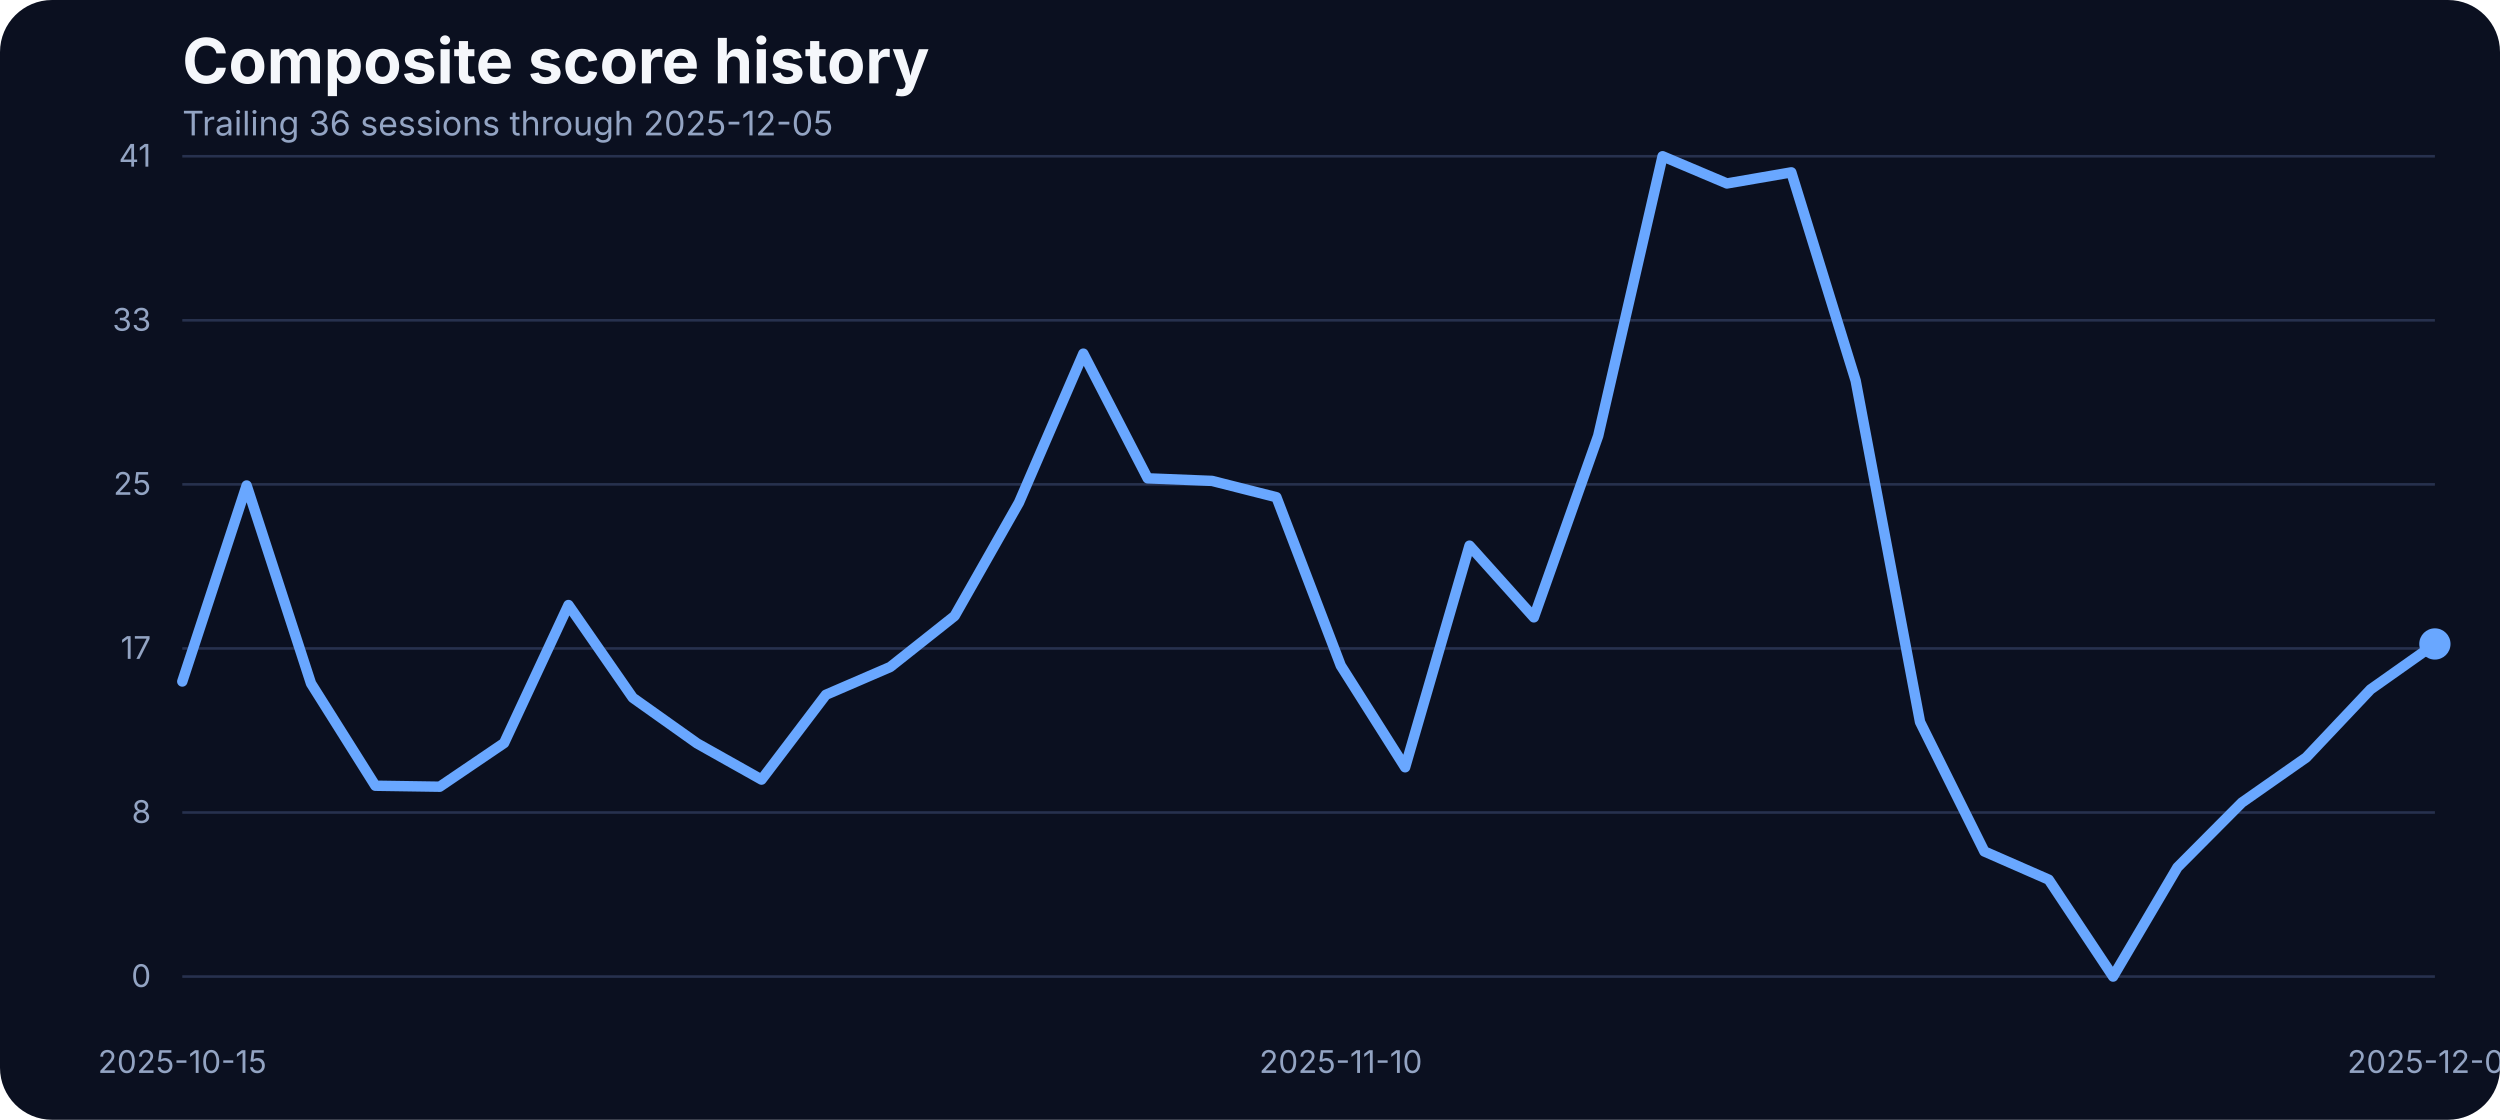
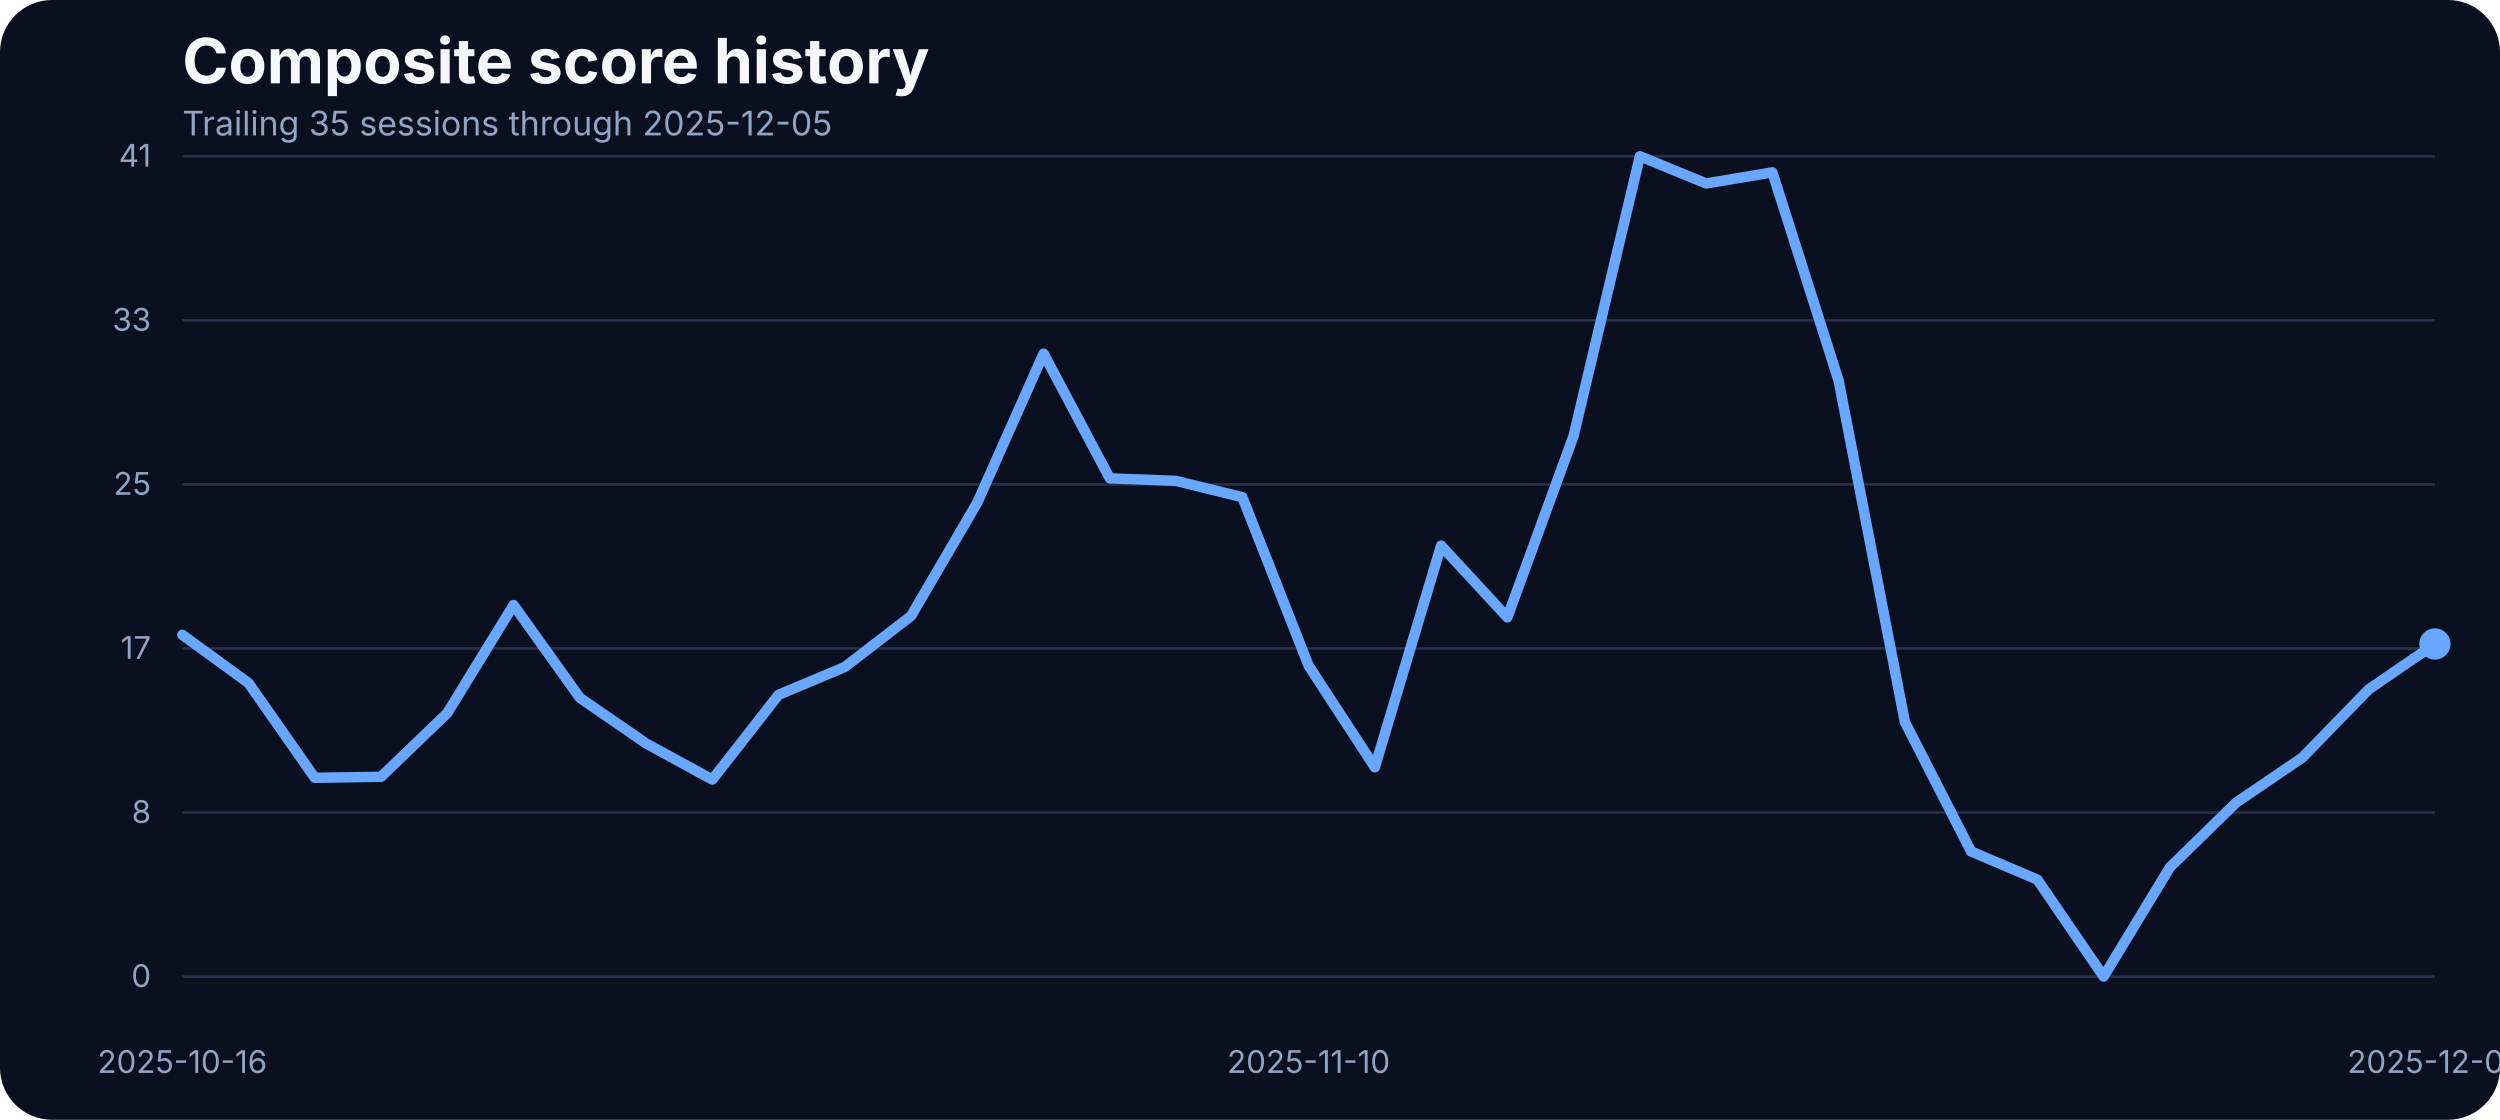
<svg xmlns="http://www.w3.org/2000/svg" width="960" height="430" viewBox="0 0 960 430" role="img" aria-label="Composite score history">
  <rect width="100%" height="100%" fill="#0b1020" rx="20" />
  <text x="70" y="32" fill="#f5f7fb" font-family="Inter, Arial, sans-serif" font-size="24" font-weight="700">Composite score history</text>
-   <text x="70" y="52" fill="#93a4c3" font-family="Inter, Arial, sans-serif" font-size="13">Trailing 36 sessions through 2025-12-05</text>
+   <text x="70" y="52" fill="#93a4c3" font-family="Inter, Arial, sans-serif" font-size="13">Trailing 35 sessions through 2025-12-05</text>
  <line x1="70" x2="935" y1="375.00" y2="375.00" stroke="#27314e" stroke-width="1" />
  <text x="58" y="379.00" text-anchor="end" fill="#93a4c3" font-family="Inter, Arial, sans-serif" font-size="12">0</text>
  <line x1="70" x2="935" y1="312.00" y2="312.00" stroke="#27314e" stroke-width="1" />
  <text x="58" y="316.00" text-anchor="end" fill="#93a4c3" font-family="Inter, Arial, sans-serif" font-size="12">8</text>
  <line x1="70" x2="935" y1="249.00" y2="249.00" stroke="#27314e" stroke-width="1" />
  <text x="58" y="253.00" text-anchor="end" fill="#93a4c3" font-family="Inter, Arial, sans-serif" font-size="12">17</text>
  <line x1="70" x2="935" y1="186.00" y2="186.00" stroke="#27314e" stroke-width="1" />
  <text x="58" y="190.00" text-anchor="end" fill="#93a4c3" font-family="Inter, Arial, sans-serif" font-size="12">25</text>
  <line x1="70" x2="935" y1="123.00" y2="123.00" stroke="#27314e" stroke-width="1" />
  <text x="58" y="127.00" text-anchor="end" fill="#93a4c3" font-family="Inter, Arial, sans-serif" font-size="12">33</text>
  <line x1="70" x2="935" y1="60.00" y2="60.00" stroke="#27314e" stroke-width="1" />
  <text x="58" y="64.00" text-anchor="end" fill="#93a4c3" font-family="Inter, Arial, sans-serif" font-size="12">41</text>
-   <text x="70.00" y="412" text-anchor="middle" fill="#93a4c3" font-family="Inter, Arial, sans-serif" font-size="12">2025-10-15</text>
-   <text x="514.86" y="412" text-anchor="middle" fill="#93a4c3" font-family="Inter, Arial, sans-serif" font-size="12">2025-11-10</text>
+   <text x="70.00" y="412" text-anchor="middle" fill="#93a4c3" font-family="Inter, Arial, sans-serif" font-size="12">2025-10-16</text>
+   <text x="502.50" y="412" text-anchor="middle" fill="#93a4c3" font-family="Inter, Arial, sans-serif" font-size="12">2025-11-10</text>
  <text x="935.00" y="412" text-anchor="middle" fill="#93a4c3" font-family="Inter, Arial, sans-serif" font-size="12">2025-12-05</text>
-   <path d="M 70.00 261.69 L 94.71 186.43 L 119.43 262.45 L 144.14 301.72 L 168.86 302.10 L 193.57 285.33 L 218.29 232.33 L 243.00 267.94 L 267.71 285.48 L 292.43 299.36 L 317.14 266.80 L 341.86 256.12 L 366.57 236.53 L 391.29 192.98 L 416.00 135.80 L 440.71 183.68 L 465.43 184.67 L 490.14 190.93 L 514.86 255.59 L 539.57 294.63 L 564.29 209.53 L 589.00 237.06 L 613.71 167.36 L 638.43 60.00 L 663.14 70.45 L 687.86 66.18 L 712.57 146.17 L 737.29 277.24 L 762.00 326.96 L 786.71 337.79 L 811.43 375.00 L 836.14 333.06 L 860.86 308.20 L 885.57 290.89 L 910.29 264.74 L 935.00 247.28" fill="none" stroke="#69a7ff" stroke-width="4" stroke-linecap="round" stroke-linejoin="round" />
+   <path d="M 70.00 243.77 L 95.44 262.30 L 120.88 298.67 L 146.32 298.29 L 171.76 273.81 L 197.21 232.33 L 222.65 267.94 L 248.09 285.48 L 273.53 299.36 L 298.97 266.80 L 324.41 256.12 L 349.85 236.53 L 375.29 192.98 L 400.74 135.80 L 426.18 183.68 L 451.62 184.67 L 477.06 190.93 L 502.50 255.59 L 527.94 294.63 L 553.38 209.53 L 578.82 237.06 L 604.26 167.36 L 629.71 60.00 L 655.15 70.45 L 680.59 66.18 L 706.03 146.17 L 731.47 277.24 L 756.91 326.96 L 782.35 337.79 L 807.79 375.00 L 833.24 333.06 L 858.68 308.20 L 884.12 290.89 L 909.56 264.74 L 935.00 247.28" fill="none" stroke="#69a7ff" stroke-width="4" stroke-linecap="round" stroke-linejoin="round" />
  <circle cx="935.00" cy="247.28" r="6" fill="#69a7ff" />
</svg>
